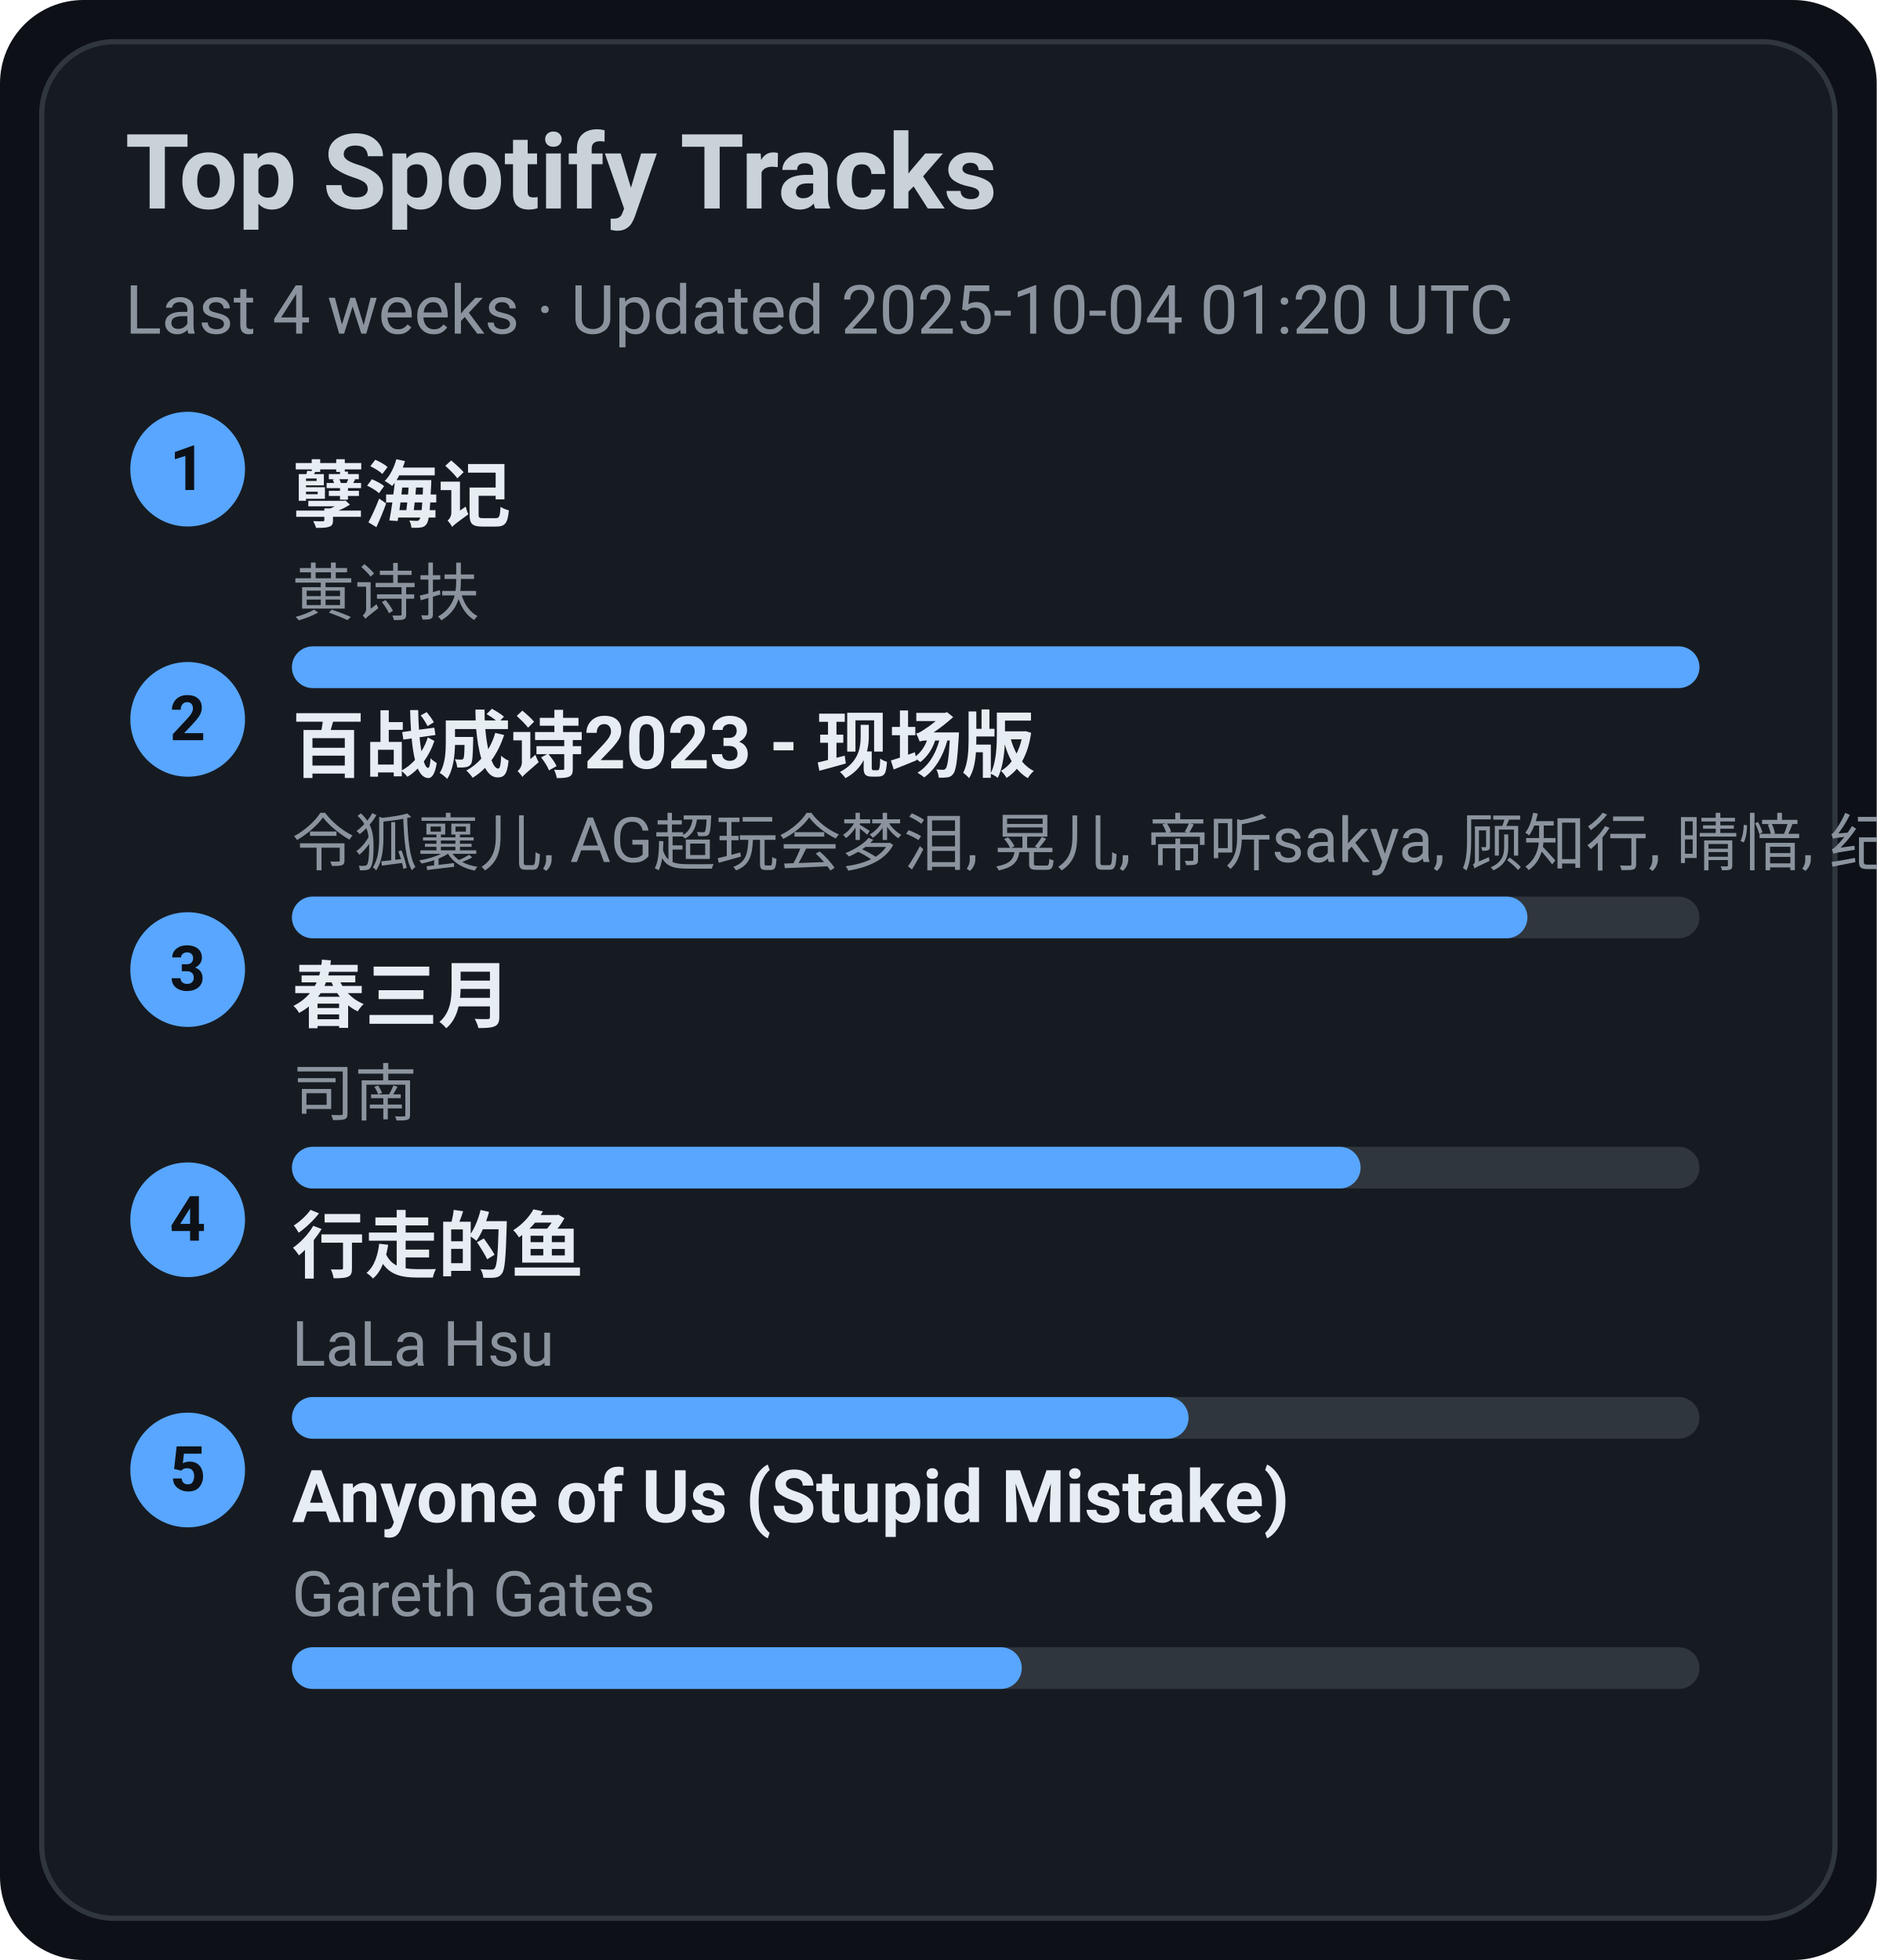
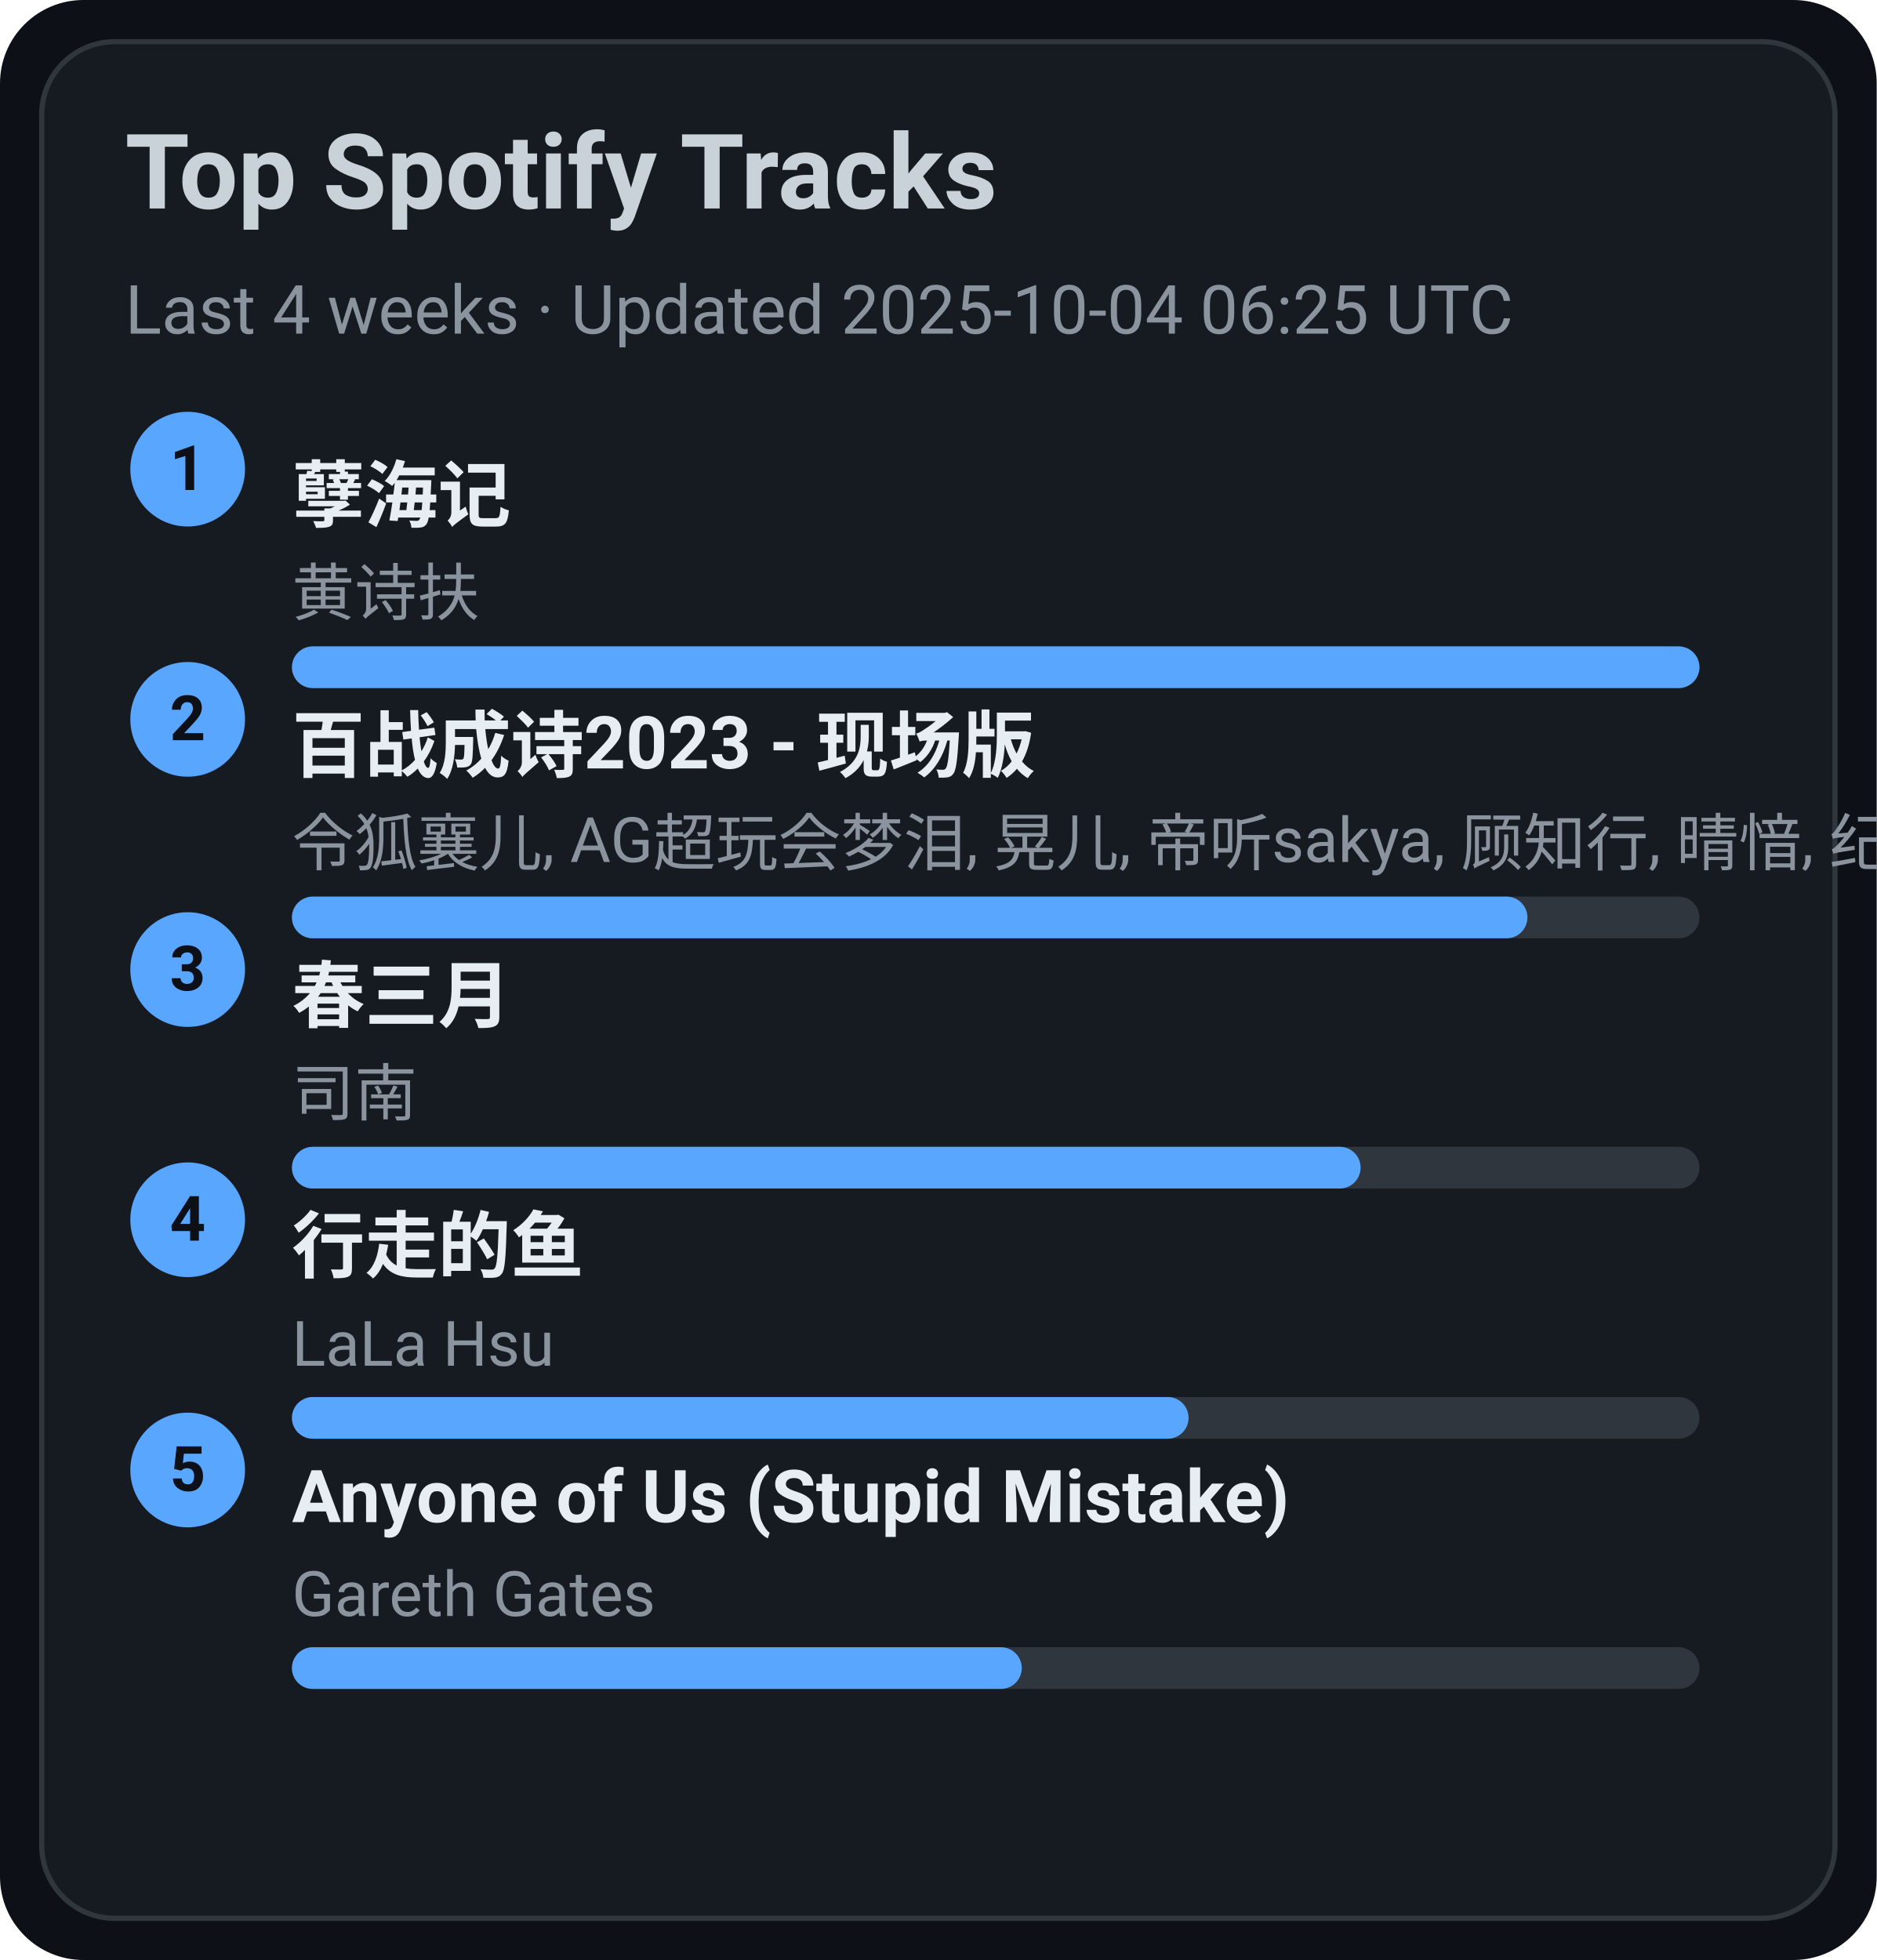
<svg xmlns="http://www.w3.org/2000/svg" width="360" height="376" viewBox="0 0 360 376">
  <style>text{font-family:-apple-system,BlinkMacSystemFont,Segoe UI,Roboto,Ubuntu,Helvetica Neue,Arial,Noto Sans,sans-serif}</style>
  <rect width="360" height="376" rx="16" fill="#0d1117" />
  <rect x="8" y="8" width="344" height="360" rx="14" fill="#161b22" stroke="#30363d" />
  <text x="24" y="40" font-size="20" fill="#c9d1d9" font-weight="600">Top Spotify Tracks</text>
-   <text x="24" y="64" font-size="13" fill="#8b949e">Last 4 weeks · Updated 2025-10-04 01:20 UTC</text>
+   <text x="24" y="64" font-size="13" fill="#8b949e">Last 4 weeks · Updated 2025-10-04 06:25 UTC</text>
  <circle cx="36" cy="90" r="11" fill="#58a6ff" />
  <text x="36" y="94" text-anchor="middle" font-size="12" fill="#0d1117" font-weight="700">1</text>
  <a href="https://open.spotify.com/track/3eIovUMhirNN6btJbpzNqD" target="_blank" rel="noopener noreferrer">
    <text x="56" y="100" font-size="14" fill="#e6edf3" font-weight="600">孽海记</text>
  </a>
  <text x="56" y="118" font-size="12" fill="#8b949e">黄诗扶</text>
  <rect x="56" y="124" width="270" height="8" rx="4" fill="#30363d" />
  <rect x="56" y="124" width="270" height="8" rx="4" fill="#58a6ff" />
  <circle cx="36" cy="138" r="11" fill="#58a6ff" />
  <text x="36" y="142" text-anchor="middle" font-size="12" fill="#0d1117" font-weight="700">2</text>
  <a href="https://open.spotify.com/track/2gttnS8fWnDwziLFt2TLEi" target="_blank" rel="noopener noreferrer">
    <text x="56" y="148" font-size="14" fill="#e6edf3" font-weight="600">百战成诗2023 - 现场版</text>
  </a>
  <text x="56" y="166" font-size="12" fill="#8b949e">令狐襄儿, AG超玩会梦泪, 晃儿, 帝听sakya, 顾知行, 晴愔, 纪粹希, 于冬然, 呦猫UNEKO</text>
  <rect x="56" y="172" width="270" height="8" rx="4" fill="#30363d" />
  <rect x="56" y="172" width="237" height="8" rx="4" fill="#58a6ff" />
  <circle cx="36" cy="186" r="11" fill="#58a6ff" />
  <text x="36" y="190" text-anchor="middle" font-size="12" fill="#0d1117" font-weight="700">3</text>
  <a href="https://open.spotify.com/track/5A9BOP4WTk2UayDlMb8w98" target="_blank" rel="noopener noreferrer">
    <text x="56" y="196" font-size="14" fill="#e6edf3" font-weight="600">春三月</text>
  </a>
  <text x="56" y="214" font-size="12" fill="#8b949e">司南</text>
  <rect x="56" y="220" width="270" height="8" rx="4" fill="#30363d" />
  <rect x="56" y="220" width="205" height="8" rx="4" fill="#58a6ff" />
  <circle cx="36" cy="234" r="11" fill="#58a6ff" />
  <text x="36" y="238" text-anchor="middle" font-size="12" fill="#0d1117" font-weight="700">4</text>
  <a href="https://open.spotify.com/track/5tGyQ1cWTaHBfZSHWr8AZb" target="_blank" rel="noopener noreferrer">
    <text x="56" y="244" font-size="14" fill="#e6edf3" font-weight="600">行走的鱼</text>
  </a>
  <text x="56" y="262" font-size="12" fill="#8b949e">LaLa Hsu</text>
  <rect x="56" y="268" width="270" height="8" rx="4" fill="#30363d" />
  <rect x="56" y="268" width="172" height="8" rx="4" fill="#58a6ff" />
  <circle cx="36" cy="282" r="11" fill="#58a6ff" />
  <text x="36" y="286" text-anchor="middle" font-size="12" fill="#0d1117" font-weight="700">5</text>
  <a href="https://open.spotify.com/track/7KZo8AI9F3Vnn3FXEYBL9f" target="_blank" rel="noopener noreferrer">
    <text x="56" y="292" font-size="14" fill="#e6edf3" font-weight="600">Anyone of Us (Stupid Mistake)</text>
  </a>
  <text x="56" y="310" font-size="12" fill="#8b949e">Gareth Gates</text>
  <rect x="56" y="316" width="270" height="8" rx="4" fill="#30363d" />
  <rect x="56" y="316" width="140" height="8" rx="4" fill="#58a6ff" />
</svg>
